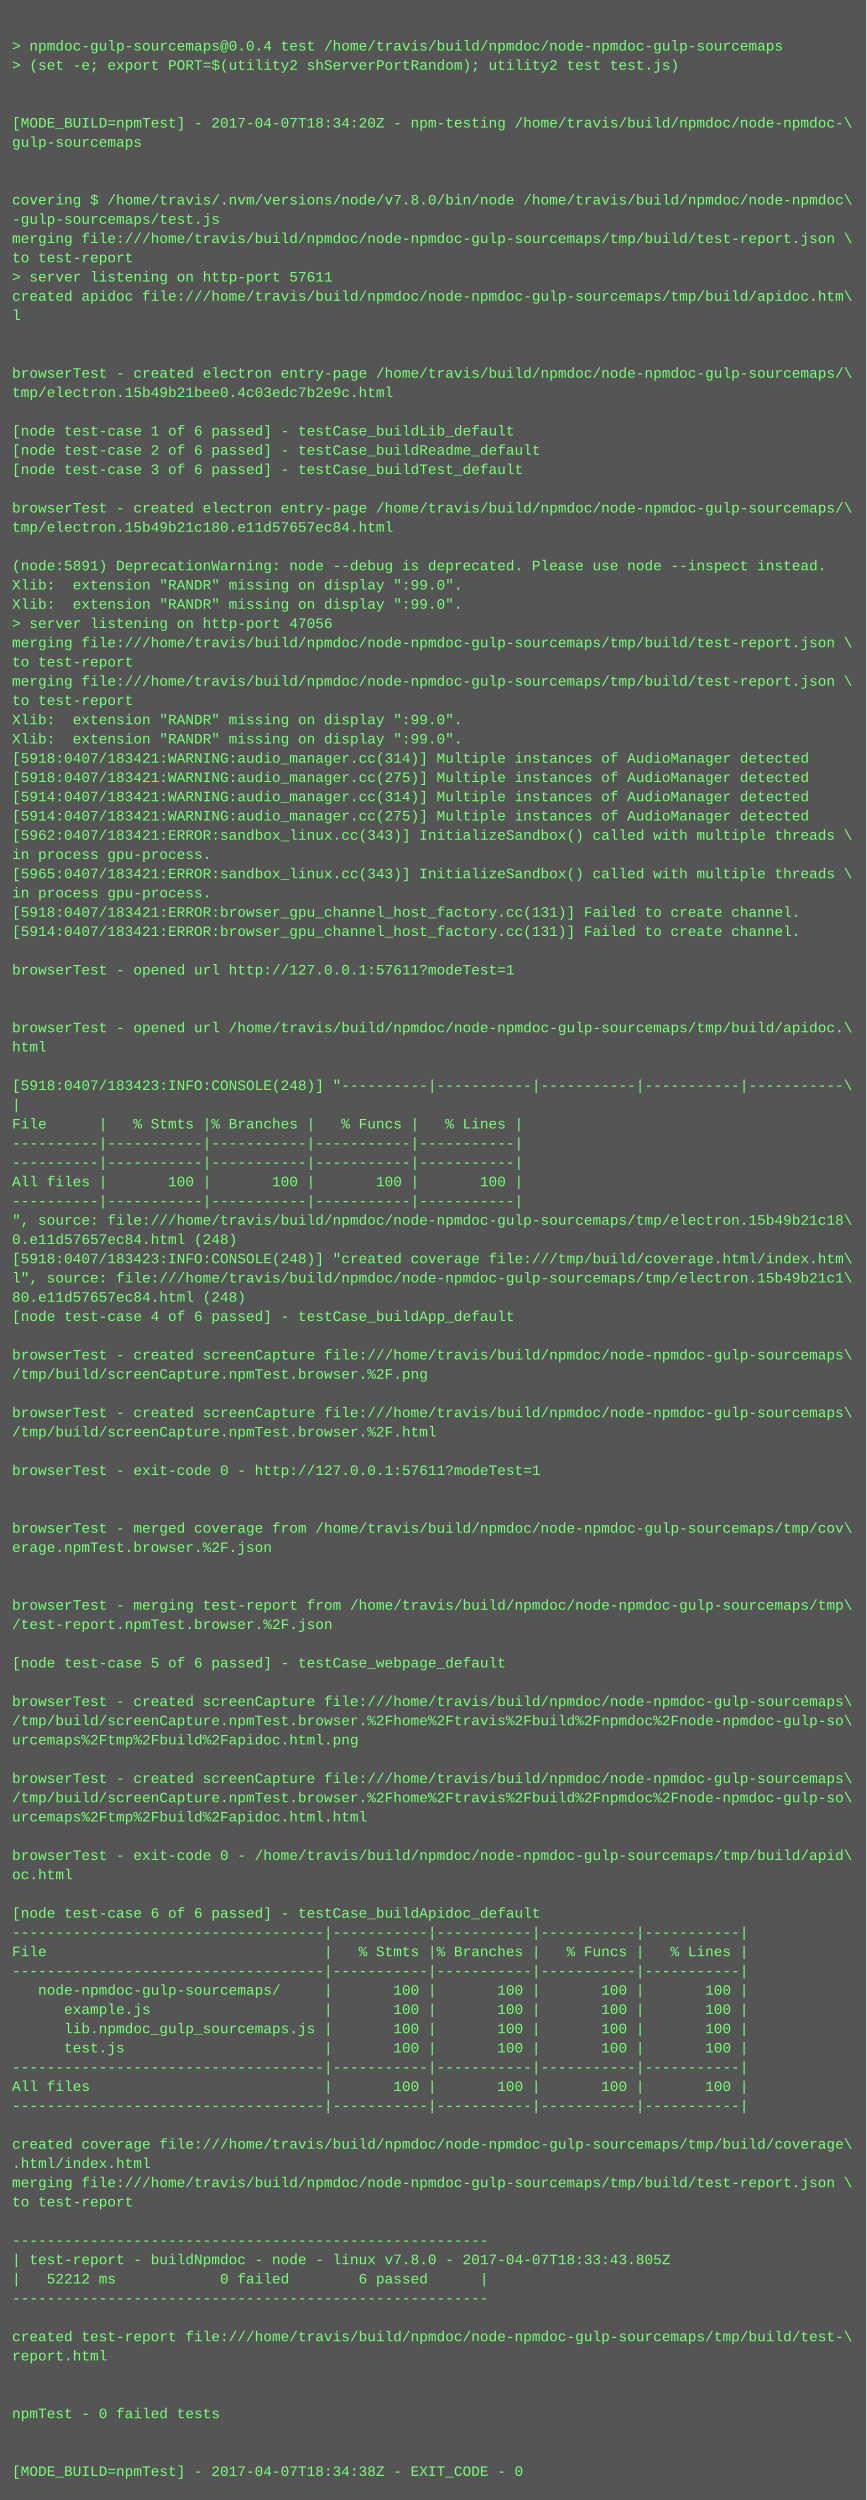
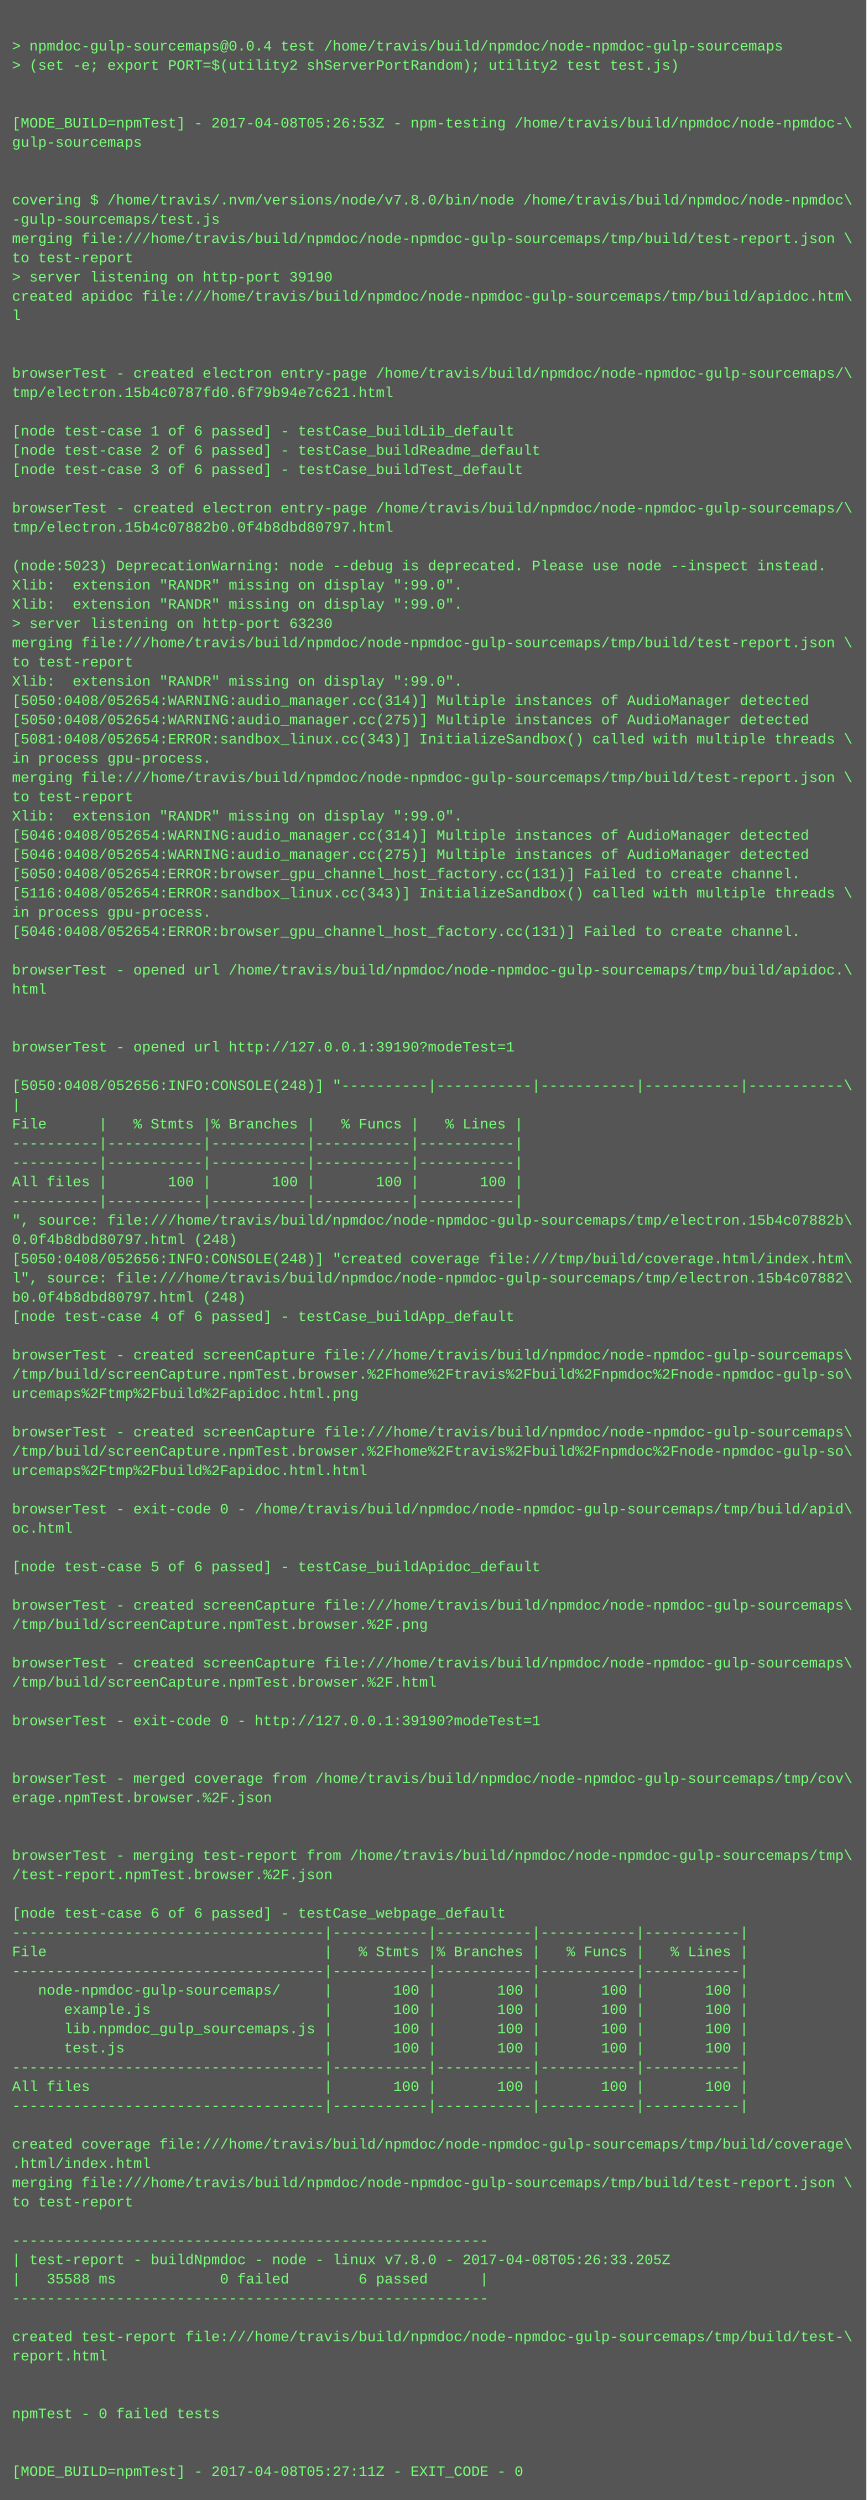
<svg xmlns="http://www.w3.org/2000/svg" height="2078" width="720">
  <rect height="2078" fill="#555" width="720" />
  <text fill="#7f7" font-family="Courier New" font-size="12" xml:space="preserve">
    <tspan x="10" y="26" />
    <tspan x="10" y="42">&gt; npmdoc-gulp-sourcemaps@0.0.4 test /home/travis/build/npmdoc/node-npmdoc-gulp-sourcemaps</tspan>
    <tspan x="10" y="58">&gt; (set -e; export PORT=$(utility2 shServerPortRandom); utility2 test test.js)</tspan>
    <tspan x="10" y="74" />
    <tspan x="10" y="90" />
-     <tspan x="10" y="106">[MODE_BUILD=npmTest] - 2017-04-07T18:34:20Z - npm-testing /home/travis/build/npmdoc/node-npmdoc-\</tspan>
+     <tspan x="10" y="106">[MODE_BUILD=npmTest] - 2017-04-08T05:26:53Z - npm-testing /home/travis/build/npmdoc/node-npmdoc-\</tspan>
    <tspan x="10" y="122">gulp-sourcemaps</tspan>
    <tspan x="10" y="138" />
    <tspan x="10" y="154" />
    <tspan x="10" y="170">covering $ /home/travis/.nvm/versions/node/v7.8.0/bin/node /home/travis/build/npmdoc/node-npmdoc\</tspan>
    <tspan x="10" y="186">-gulp-sourcemaps/test.js</tspan>
    <tspan x="10" y="202">merging file:///home/travis/build/npmdoc/node-npmdoc-gulp-sourcemaps/tmp/build/test-report.json \</tspan>
    <tspan x="10" y="218">to test-report</tspan>
-     <tspan x="10" y="234">&gt; server listening on http-port 57611</tspan>
+     <tspan x="10" y="234">&gt; server listening on http-port 39190</tspan>
    <tspan x="10" y="250">created apidoc file:///home/travis/build/npmdoc/node-npmdoc-gulp-sourcemaps/tmp/build/apidoc.htm\</tspan>
    <tspan x="10" y="266">l</tspan>
    <tspan x="10" y="282" />
    <tspan x="10" y="298" />
    <tspan x="10" y="314">browserTest - created electron entry-page /home/travis/build/npmdoc/node-npmdoc-gulp-sourcemaps/\</tspan>
-     <tspan x="10" y="330">tmp/electron.15b49b21bee0.4c03edc7b2e9c.html</tspan>
+     <tspan x="10" y="330">tmp/electron.15b4c0787fd0.6f79b94e7c621.html</tspan>
    <tspan x="10" y="346" />
    <tspan x="10" y="362">[node test-case 1 of 6 passed] - testCase_buildLib_default</tspan>
    <tspan x="10" y="378">[node test-case 2 of 6 passed] - testCase_buildReadme_default</tspan>
    <tspan x="10" y="394">[node test-case 3 of 6 passed] - testCase_buildTest_default</tspan>
    <tspan x="10" y="410" />
    <tspan x="10" y="426">browserTest - created electron entry-page /home/travis/build/npmdoc/node-npmdoc-gulp-sourcemaps/\</tspan>
-     <tspan x="10" y="442">tmp/electron.15b49b21c180.e11d57657ec84.html</tspan>
+     <tspan x="10" y="442">tmp/electron.15b4c07882b0.0f4b8dbd80797.html</tspan>
    <tspan x="10" y="458" />
-     <tspan x="10" y="474">(node:5891) DeprecationWarning: node --debug is deprecated. Please use node --inspect instead.</tspan>
+     <tspan x="10" y="474">(node:5023) DeprecationWarning: node --debug is deprecated. Please use node --inspect instead.</tspan>
    <tspan x="10" y="490">Xlib:  extension "RANDR" missing on display ":99.0".</tspan>
    <tspan x="10" y="506">Xlib:  extension "RANDR" missing on display ":99.0".</tspan>
-     <tspan x="10" y="522">&gt; server listening on http-port 47056</tspan>
+     <tspan x="10" y="522">&gt; server listening on http-port 63230</tspan>
    <tspan x="10" y="538">merging file:///home/travis/build/npmdoc/node-npmdoc-gulp-sourcemaps/tmp/build/test-report.json \</tspan>
    <tspan x="10" y="554">to test-report</tspan>
-     <tspan x="10" y="570">merging file:///home/travis/build/npmdoc/node-npmdoc-gulp-sourcemaps/tmp/build/test-report.json \</tspan>
-     <tspan x="10" y="586">to test-report</tspan>
-     <tspan x="10" y="602">Xlib:  extension "RANDR" missing on display ":99.0".</tspan>
-     <tspan x="10" y="618">Xlib:  extension "RANDR" missing on display ":99.0".</tspan>
-     <tspan x="10" y="634">[5918:0407/183421:WARNING:audio_manager.cc(314)] Multiple instances of AudioManager detected</tspan>
-     <tspan x="10" y="650">[5918:0407/183421:WARNING:audio_manager.cc(275)] Multiple instances of AudioManager detected</tspan>
-     <tspan x="10" y="666">[5914:0407/183421:WARNING:audio_manager.cc(314)] Multiple instances of AudioManager detected</tspan>
-     <tspan x="10" y="682">[5914:0407/183421:WARNING:audio_manager.cc(275)] Multiple instances of AudioManager detected</tspan>
-     <tspan x="10" y="698">[5962:0407/183421:ERROR:sandbox_linux.cc(343)] InitializeSandbox() called with multiple threads \</tspan>
-     <tspan x="10" y="714">in process gpu-process. </tspan>
-     <tspan x="10" y="730">[5965:0407/183421:ERROR:sandbox_linux.cc(343)] InitializeSandbox() called with multiple threads \</tspan>
-     <tspan x="10" y="746">in process gpu-process. </tspan>
-     <tspan x="10" y="762">[5918:0407/183421:ERROR:browser_gpu_channel_host_factory.cc(131)] Failed to create channel.</tspan>
-     <tspan x="10" y="778">[5914:0407/183421:ERROR:browser_gpu_channel_host_factory.cc(131)] Failed to create channel.</tspan>
+     <tspan x="10" y="570">Xlib:  extension "RANDR" missing on display ":99.0".</tspan>
+     <tspan x="10" y="586">[5050:0408/052654:WARNING:audio_manager.cc(314)] Multiple instances of AudioManager detected</tspan>
+     <tspan x="10" y="602">[5050:0408/052654:WARNING:audio_manager.cc(275)] Multiple instances of AudioManager detected</tspan>
+     <tspan x="10" y="618">[5081:0408/052654:ERROR:sandbox_linux.cc(343)] InitializeSandbox() called with multiple threads \</tspan>
+     <tspan x="10" y="634">in process gpu-process. </tspan>
+     <tspan x="10" y="650">merging file:///home/travis/build/npmdoc/node-npmdoc-gulp-sourcemaps/tmp/build/test-report.json \</tspan>
+     <tspan x="10" y="666">to test-report</tspan>
+     <tspan x="10" y="682">Xlib:  extension "RANDR" missing on display ":99.0".</tspan>
+     <tspan x="10" y="698">[5046:0408/052654:WARNING:audio_manager.cc(314)] Multiple instances of AudioManager detected</tspan>
+     <tspan x="10" y="714">[5046:0408/052654:WARNING:audio_manager.cc(275)] Multiple instances of AudioManager detected</tspan>
+     <tspan x="10" y="730">[5050:0408/052654:ERROR:browser_gpu_channel_host_factory.cc(131)] Failed to create channel.</tspan>
+     <tspan x="10" y="746">[5116:0408/052654:ERROR:sandbox_linux.cc(343)] InitializeSandbox() called with multiple threads \</tspan>
+     <tspan x="10" y="762">in process gpu-process. </tspan>
+     <tspan x="10" y="778">[5046:0408/052654:ERROR:browser_gpu_channel_host_factory.cc(131)] Failed to create channel.</tspan>
    <tspan x="10" y="794" />
-     <tspan x="10" y="810">browserTest - opened url http://127.0.0.1:57611?modeTest=1</tspan>
-     <tspan x="10" y="826" />
+     <tspan x="10" y="810">browserTest - opened url /home/travis/build/npmdoc/node-npmdoc-gulp-sourcemaps/tmp/build/apidoc.\</tspan>
+     <tspan x="10" y="826">html</tspan>
    <tspan x="10" y="842" />
-     <tspan x="10" y="858">browserTest - opened url /home/travis/build/npmdoc/node-npmdoc-gulp-sourcemaps/tmp/build/apidoc.\</tspan>
-     <tspan x="10" y="874">html</tspan>
+     <tspan x="10" y="858" />
+     <tspan x="10" y="874">browserTest - opened url http://127.0.0.1:39190?modeTest=1</tspan>
    <tspan x="10" y="890" />
-     <tspan x="10" y="906">[5918:0407/183423:INFO:CONSOLE(248)] "----------|-----------|-----------|-----------|-----------\</tspan>
+     <tspan x="10" y="906">[5050:0408/052656:INFO:CONSOLE(248)] "----------|-----------|-----------|-----------|-----------\</tspan>
    <tspan x="10" y="922">|</tspan>
    <tspan x="10" y="938">File      |   % Stmts |% Branches |   % Funcs |   % Lines |</tspan>
    <tspan x="10" y="954">----------|-----------|-----------|-----------|-----------|</tspan>
    <tspan x="10" y="970">----------|-----------|-----------|-----------|-----------|</tspan>
    <tspan x="10" y="986">All files |       100 |       100 |       100 |       100 |</tspan>
    <tspan x="10" y="1002">----------|-----------|-----------|-----------|-----------|</tspan>
-     <tspan x="10" y="1018">", source: file:///home/travis/build/npmdoc/node-npmdoc-gulp-sourcemaps/tmp/electron.15b49b21c18\</tspan>
-     <tspan x="10" y="1034">0.e11d57657ec84.html (248)</tspan>
-     <tspan x="10" y="1050">[5918:0407/183423:INFO:CONSOLE(248)] "created coverage file:///tmp/build/coverage.html/index.htm\</tspan>
-     <tspan x="10" y="1066">l", source: file:///home/travis/build/npmdoc/node-npmdoc-gulp-sourcemaps/tmp/electron.15b49b21c1\</tspan>
-     <tspan x="10" y="1082">80.e11d57657ec84.html (248)</tspan>
+     <tspan x="10" y="1018">", source: file:///home/travis/build/npmdoc/node-npmdoc-gulp-sourcemaps/tmp/electron.15b4c07882b\</tspan>
+     <tspan x="10" y="1034">0.0f4b8dbd80797.html (248)</tspan>
+     <tspan x="10" y="1050">[5050:0408/052656:INFO:CONSOLE(248)] "created coverage file:///tmp/build/coverage.html/index.htm\</tspan>
+     <tspan x="10" y="1066">l", source: file:///home/travis/build/npmdoc/node-npmdoc-gulp-sourcemaps/tmp/electron.15b4c07882\</tspan>
+     <tspan x="10" y="1082">b0.0f4b8dbd80797.html (248)</tspan>
    <tspan x="10" y="1098">[node test-case 4 of 6 passed] - testCase_buildApp_default</tspan>
    <tspan x="10" y="1114" />
    <tspan x="10" y="1130">browserTest - created screenCapture file:///home/travis/build/npmdoc/node-npmdoc-gulp-sourcemaps\</tspan>
-     <tspan x="10" y="1146">/tmp/build/screenCapture.npmTest.browser.%2F.png</tspan>
-     <tspan x="10" y="1162" />
-     <tspan x="10" y="1178">browserTest - created screenCapture file:///home/travis/build/npmdoc/node-npmdoc-gulp-sourcemaps\</tspan>
-     <tspan x="10" y="1194">/tmp/build/screenCapture.npmTest.browser.%2F.html</tspan>
-     <tspan x="10" y="1210" />
-     <tspan x="10" y="1226">browserTest - exit-code 0 - http://127.0.0.1:57611?modeTest=1</tspan>
+     <tspan x="10" y="1146">/tmp/build/screenCapture.npmTest.browser.%2Fhome%2Ftravis%2Fbuild%2Fnpmdoc%2Fnode-npmdoc-gulp-so\</tspan>
+     <tspan x="10" y="1162">urcemaps%2Ftmp%2Fbuild%2Fapidoc.html.png</tspan>
+     <tspan x="10" y="1178" />
+     <tspan x="10" y="1194">browserTest - created screenCapture file:///home/travis/build/npmdoc/node-npmdoc-gulp-sourcemaps\</tspan>
+     <tspan x="10" y="1210">/tmp/build/screenCapture.npmTest.browser.%2Fhome%2Ftravis%2Fbuild%2Fnpmdoc%2Fnode-npmdoc-gulp-so\</tspan>
+     <tspan x="10" y="1226">urcemaps%2Ftmp%2Fbuild%2Fapidoc.html.html</tspan>
    <tspan x="10" y="1242" />
-     <tspan x="10" y="1258" />
-     <tspan x="10" y="1274">browserTest - merged coverage from /home/travis/build/npmdoc/node-npmdoc-gulp-sourcemaps/tmp/cov\</tspan>
-     <tspan x="10" y="1290">erage.npmTest.browser.%2F.json</tspan>
-     <tspan x="10" y="1306" />
+     <tspan x="10" y="1258">browserTest - exit-code 0 - /home/travis/build/npmdoc/node-npmdoc-gulp-sourcemaps/tmp/build/apid\</tspan>
+     <tspan x="10" y="1274">oc.html</tspan>
+     <tspan x="10" y="1290" />
+     <tspan x="10" y="1306">[node test-case 5 of 6 passed] - testCase_buildApidoc_default</tspan>
    <tspan x="10" y="1322" />
-     <tspan x="10" y="1338">browserTest - merging test-report from /home/travis/build/npmdoc/node-npmdoc-gulp-sourcemaps/tmp\</tspan>
-     <tspan x="10" y="1354">/test-report.npmTest.browser.%2F.json</tspan>
+     <tspan x="10" y="1338">browserTest - created screenCapture file:///home/travis/build/npmdoc/node-npmdoc-gulp-sourcemaps\</tspan>
+     <tspan x="10" y="1354">/tmp/build/screenCapture.npmTest.browser.%2F.png</tspan>
    <tspan x="10" y="1370" />
-     <tspan x="10" y="1386">[node test-case 5 of 6 passed] - testCase_webpage_default</tspan>
-     <tspan x="10" y="1402" />
-     <tspan x="10" y="1418">browserTest - created screenCapture file:///home/travis/build/npmdoc/node-npmdoc-gulp-sourcemaps\</tspan>
-     <tspan x="10" y="1434">/tmp/build/screenCapture.npmTest.browser.%2Fhome%2Ftravis%2Fbuild%2Fnpmdoc%2Fnode-npmdoc-gulp-so\</tspan>
-     <tspan x="10" y="1450">urcemaps%2Ftmp%2Fbuild%2Fapidoc.html.png</tspan>
+     <tspan x="10" y="1386">browserTest - created screenCapture file:///home/travis/build/npmdoc/node-npmdoc-gulp-sourcemaps\</tspan>
+     <tspan x="10" y="1402">/tmp/build/screenCapture.npmTest.browser.%2F.html</tspan>
+     <tspan x="10" y="1418" />
+     <tspan x="10" y="1434">browserTest - exit-code 0 - http://127.0.0.1:39190?modeTest=1</tspan>
+     <tspan x="10" y="1450" />
    <tspan x="10" y="1466" />
-     <tspan x="10" y="1482">browserTest - created screenCapture file:///home/travis/build/npmdoc/node-npmdoc-gulp-sourcemaps\</tspan>
-     <tspan x="10" y="1498">/tmp/build/screenCapture.npmTest.browser.%2Fhome%2Ftravis%2Fbuild%2Fnpmdoc%2Fnode-npmdoc-gulp-so\</tspan>
-     <tspan x="10" y="1514">urcemaps%2Ftmp%2Fbuild%2Fapidoc.html.html</tspan>
+     <tspan x="10" y="1482">browserTest - merged coverage from /home/travis/build/npmdoc/node-npmdoc-gulp-sourcemaps/tmp/cov\</tspan>
+     <tspan x="10" y="1498">erage.npmTest.browser.%2F.json</tspan>
+     <tspan x="10" y="1514" />
    <tspan x="10" y="1530" />
-     <tspan x="10" y="1546">browserTest - exit-code 0 - /home/travis/build/npmdoc/node-npmdoc-gulp-sourcemaps/tmp/build/apid\</tspan>
-     <tspan x="10" y="1562">oc.html</tspan>
+     <tspan x="10" y="1546">browserTest - merging test-report from /home/travis/build/npmdoc/node-npmdoc-gulp-sourcemaps/tmp\</tspan>
+     <tspan x="10" y="1562">/test-report.npmTest.browser.%2F.json</tspan>
    <tspan x="10" y="1578" />
-     <tspan x="10" y="1594">[node test-case 6 of 6 passed] - testCase_buildApidoc_default</tspan>
+     <tspan x="10" y="1594">[node test-case 6 of 6 passed] - testCase_webpage_default</tspan>
    <tspan x="10" y="1610">------------------------------------|-----------|-----------|-----------|-----------|</tspan>
    <tspan x="10" y="1626">File                                |   % Stmts |% Branches |   % Funcs |   % Lines |</tspan>
    <tspan x="10" y="1642">------------------------------------|-----------|-----------|-----------|-----------|</tspan>
    <tspan x="10" y="1658">   node-npmdoc-gulp-sourcemaps/     |       100 |       100 |       100 |       100 |</tspan>
    <tspan x="10" y="1674">      example.js                    |       100 |       100 |       100 |       100 |</tspan>
    <tspan x="10" y="1690">      lib.npmdoc_gulp_sourcemaps.js |       100 |       100 |       100 |       100 |</tspan>
    <tspan x="10" y="1706">      test.js                       |       100 |       100 |       100 |       100 |</tspan>
    <tspan x="10" y="1722">------------------------------------|-----------|-----------|-----------|-----------|</tspan>
    <tspan x="10" y="1738">All files                           |       100 |       100 |       100 |       100 |</tspan>
    <tspan x="10" y="1754">------------------------------------|-----------|-----------|-----------|-----------|</tspan>
    <tspan x="10" y="1770" />
    <tspan x="10" y="1786">created coverage file:///home/travis/build/npmdoc/node-npmdoc-gulp-sourcemaps/tmp/build/coverage\</tspan>
    <tspan x="10" y="1802">.html/index.html</tspan>
    <tspan x="10" y="1818">merging file:///home/travis/build/npmdoc/node-npmdoc-gulp-sourcemaps/tmp/build/test-report.json \</tspan>
    <tspan x="10" y="1834">to test-report</tspan>
    <tspan x="10" y="1850" />
    <tspan x="10" y="1866">-------------------------------------------------------</tspan>
-     <tspan x="10" y="1882">| test-report - buildNpmdoc - node - linux v7.8.0 - 2017-04-07T18:33:43.805Z</tspan>
-     <tspan x="10" y="1898">|   52212 ms            0 failed        6 passed      |</tspan>
+     <tspan x="10" y="1882">| test-report - buildNpmdoc - node - linux v7.8.0 - 2017-04-08T05:26:33.205Z</tspan>
+     <tspan x="10" y="1898">|   35588 ms            0 failed        6 passed      |</tspan>
    <tspan x="10" y="1914">-------------------------------------------------------</tspan>
    <tspan x="10" y="1930" />
    <tspan x="10" y="1946">created test-report file:///home/travis/build/npmdoc/node-npmdoc-gulp-sourcemaps/tmp/build/test-\</tspan>
    <tspan x="10" y="1962">report.html</tspan>
    <tspan x="10" y="1978" />
    <tspan x="10" y="1994" />
    <tspan x="10" y="2010">npmTest - 0 failed tests</tspan>
    <tspan x="10" y="2026" />
    <tspan x="10" y="2042" />
-     <tspan x="10" y="2058">[MODE_BUILD=npmTest] - 2017-04-07T18:34:38Z - EXIT_CODE - 0</tspan>
+     <tspan x="10" y="2058">[MODE_BUILD=npmTest] - 2017-04-08T05:27:11Z - EXIT_CODE - 0</tspan>
  </text>
</svg>
